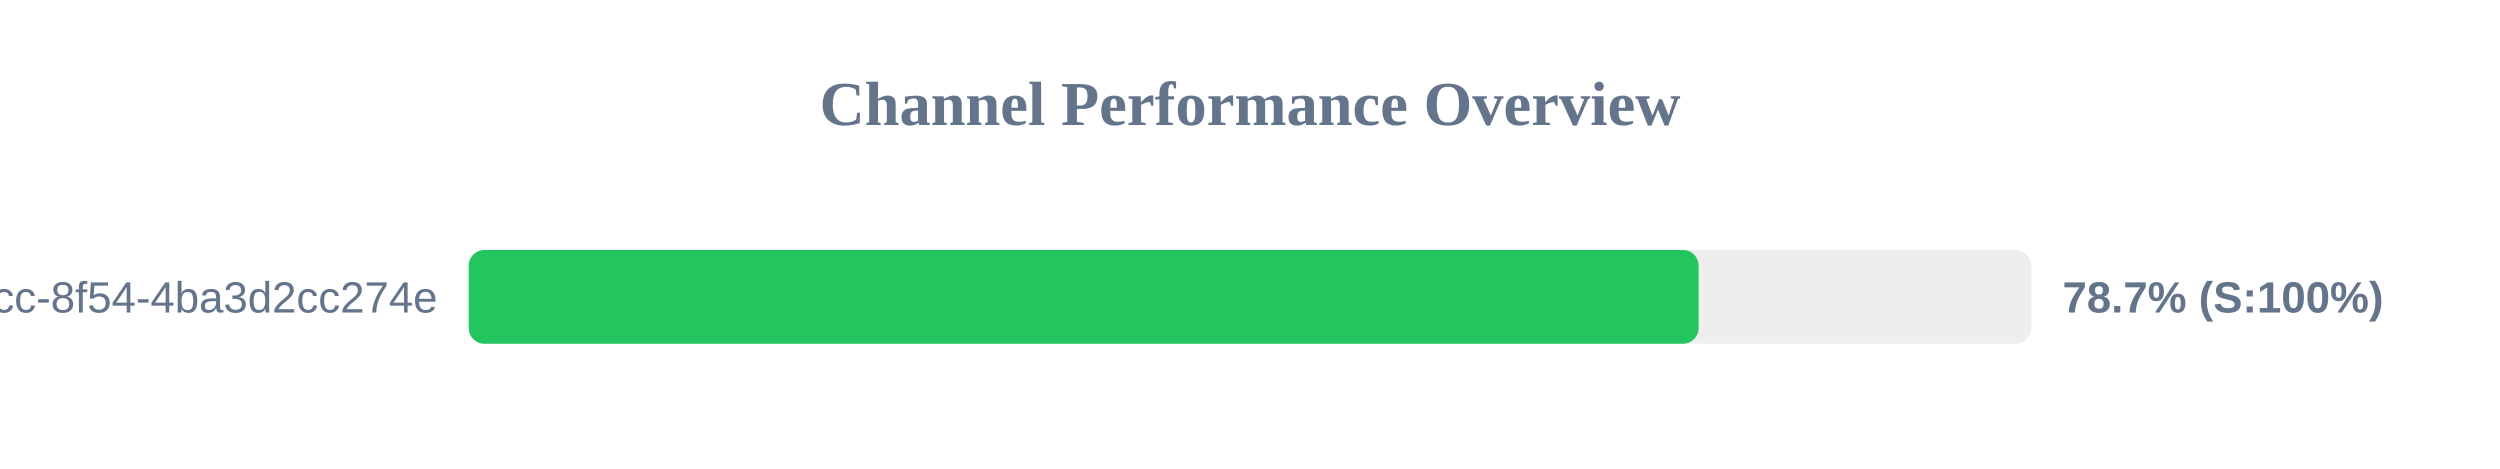
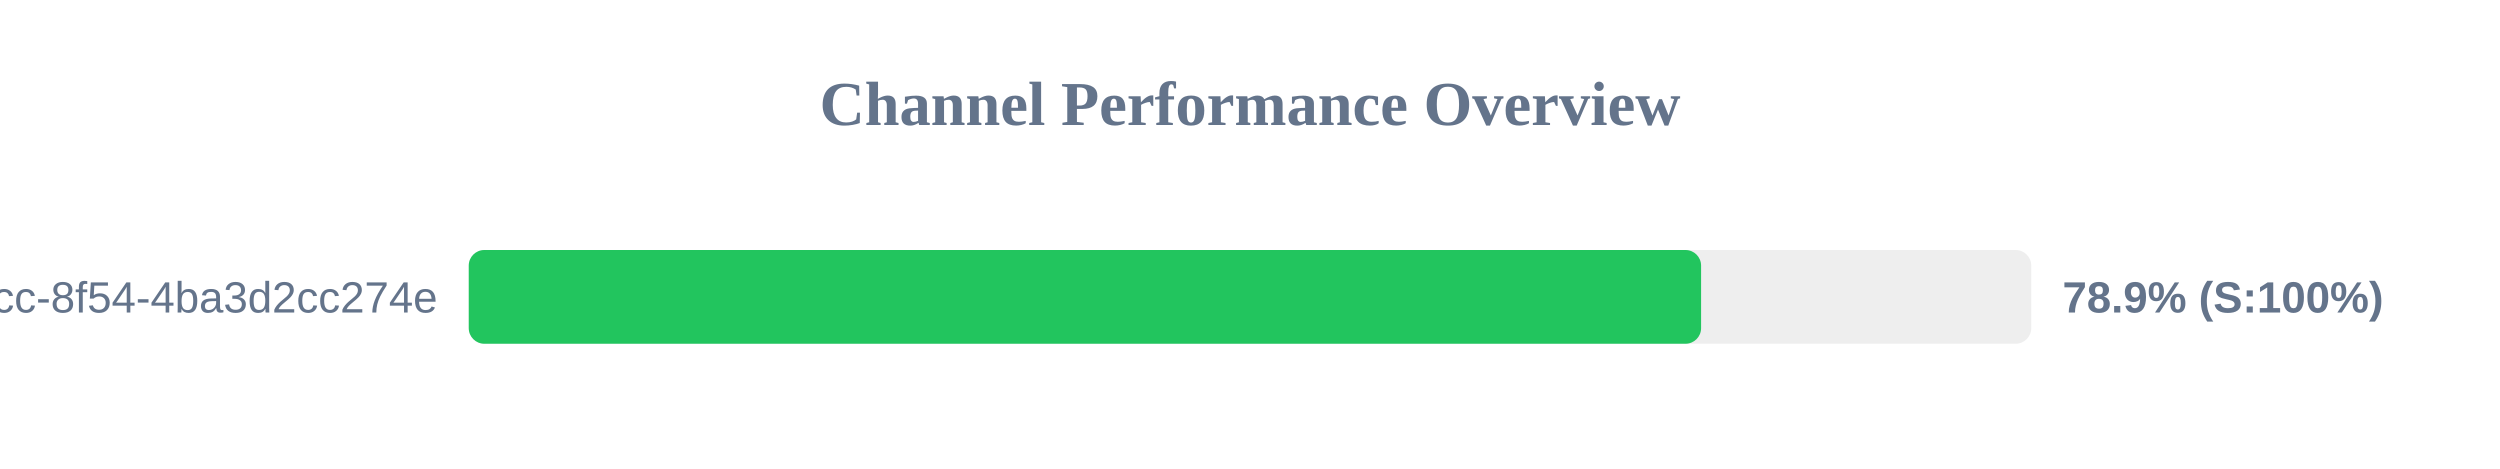
<svg xmlns="http://www.w3.org/2000/svg" width="800" height="150" version="1.1">
  <style>
        .row { font: 14px Arial; fill: #64748b; }
        .score { font: bold 14px Arial; fill: #64748b; }
    </style>
  <text x="400" y="40" text-anchor="middle" font-size="20px" font-weight="bold" fill="#64748b">Channel Performance Overview</text>
  <rect x="150" y="80" width="500" height="30" fill="#eee" rx="5" />
-   <rect x="150" y="80" width="393.55" height="30" fill="#22c55e" rx="5" />
+   <rect x="150" y="80" width="394.35" height="30" fill="#22c55e" rx="5" />
  <text x="140" y="100" text-anchor="end" class="row">?uuid=45cc0b3a-0adb-4dcc-8f54-4ba3d2cc274e</text>
-   <text x="660" y="100" text-anchor="start" class="score">78.7% (S:100%)</text>
+   <text x="660" y="100" text-anchor="start" class="score">78.9% (S:100%)</text>
</svg>
